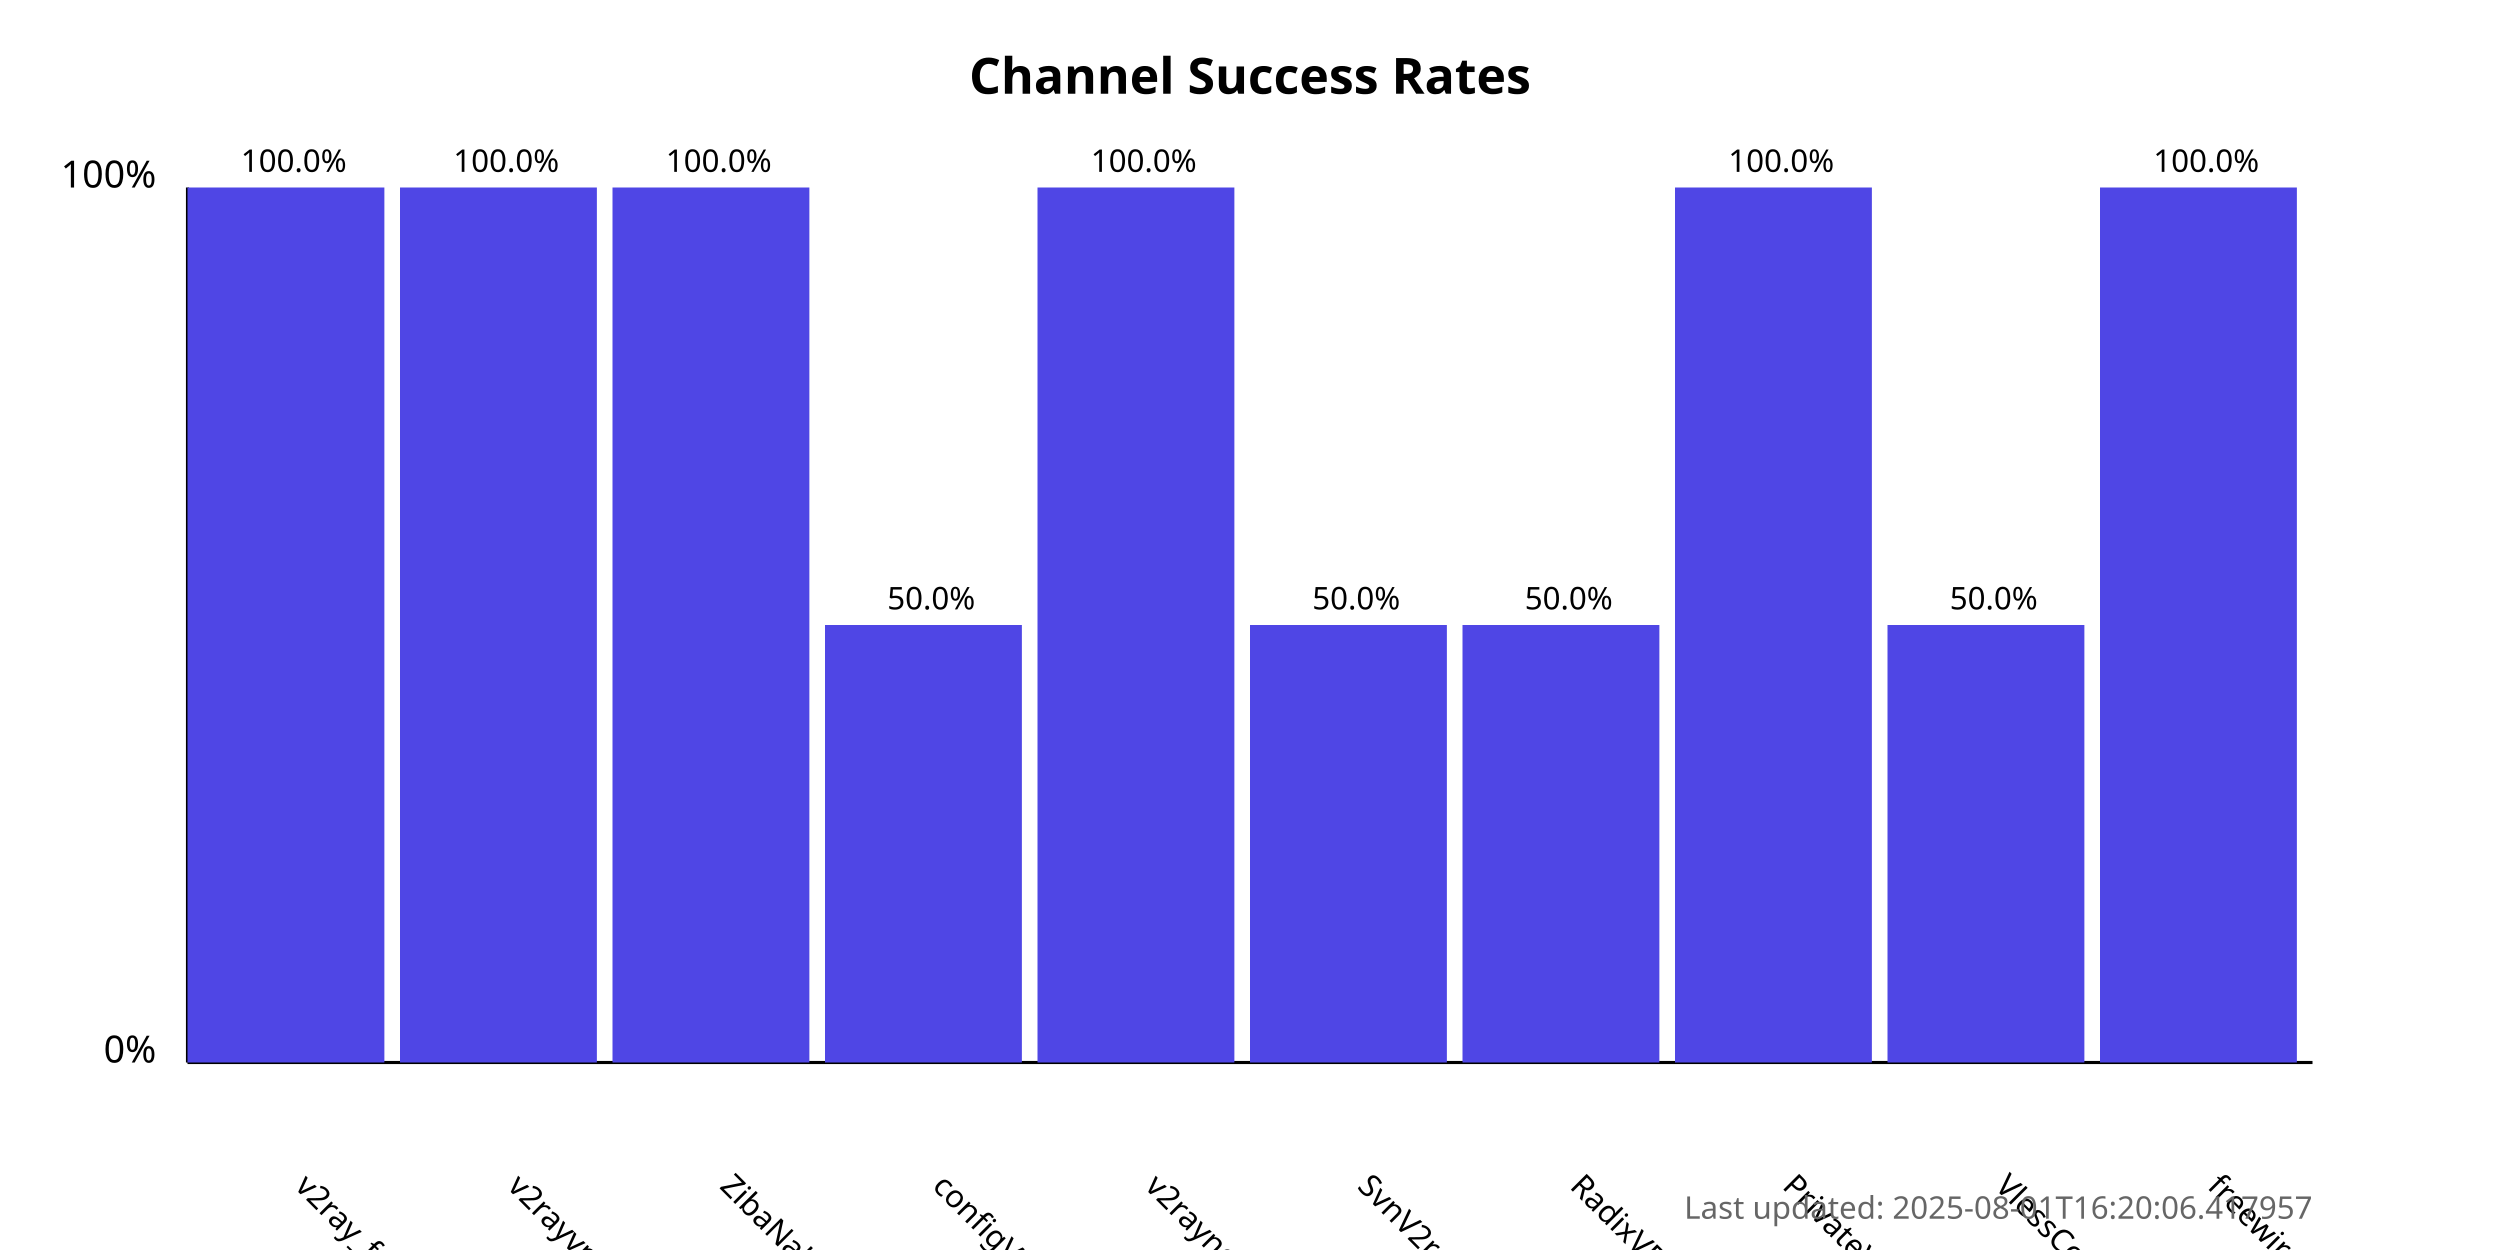
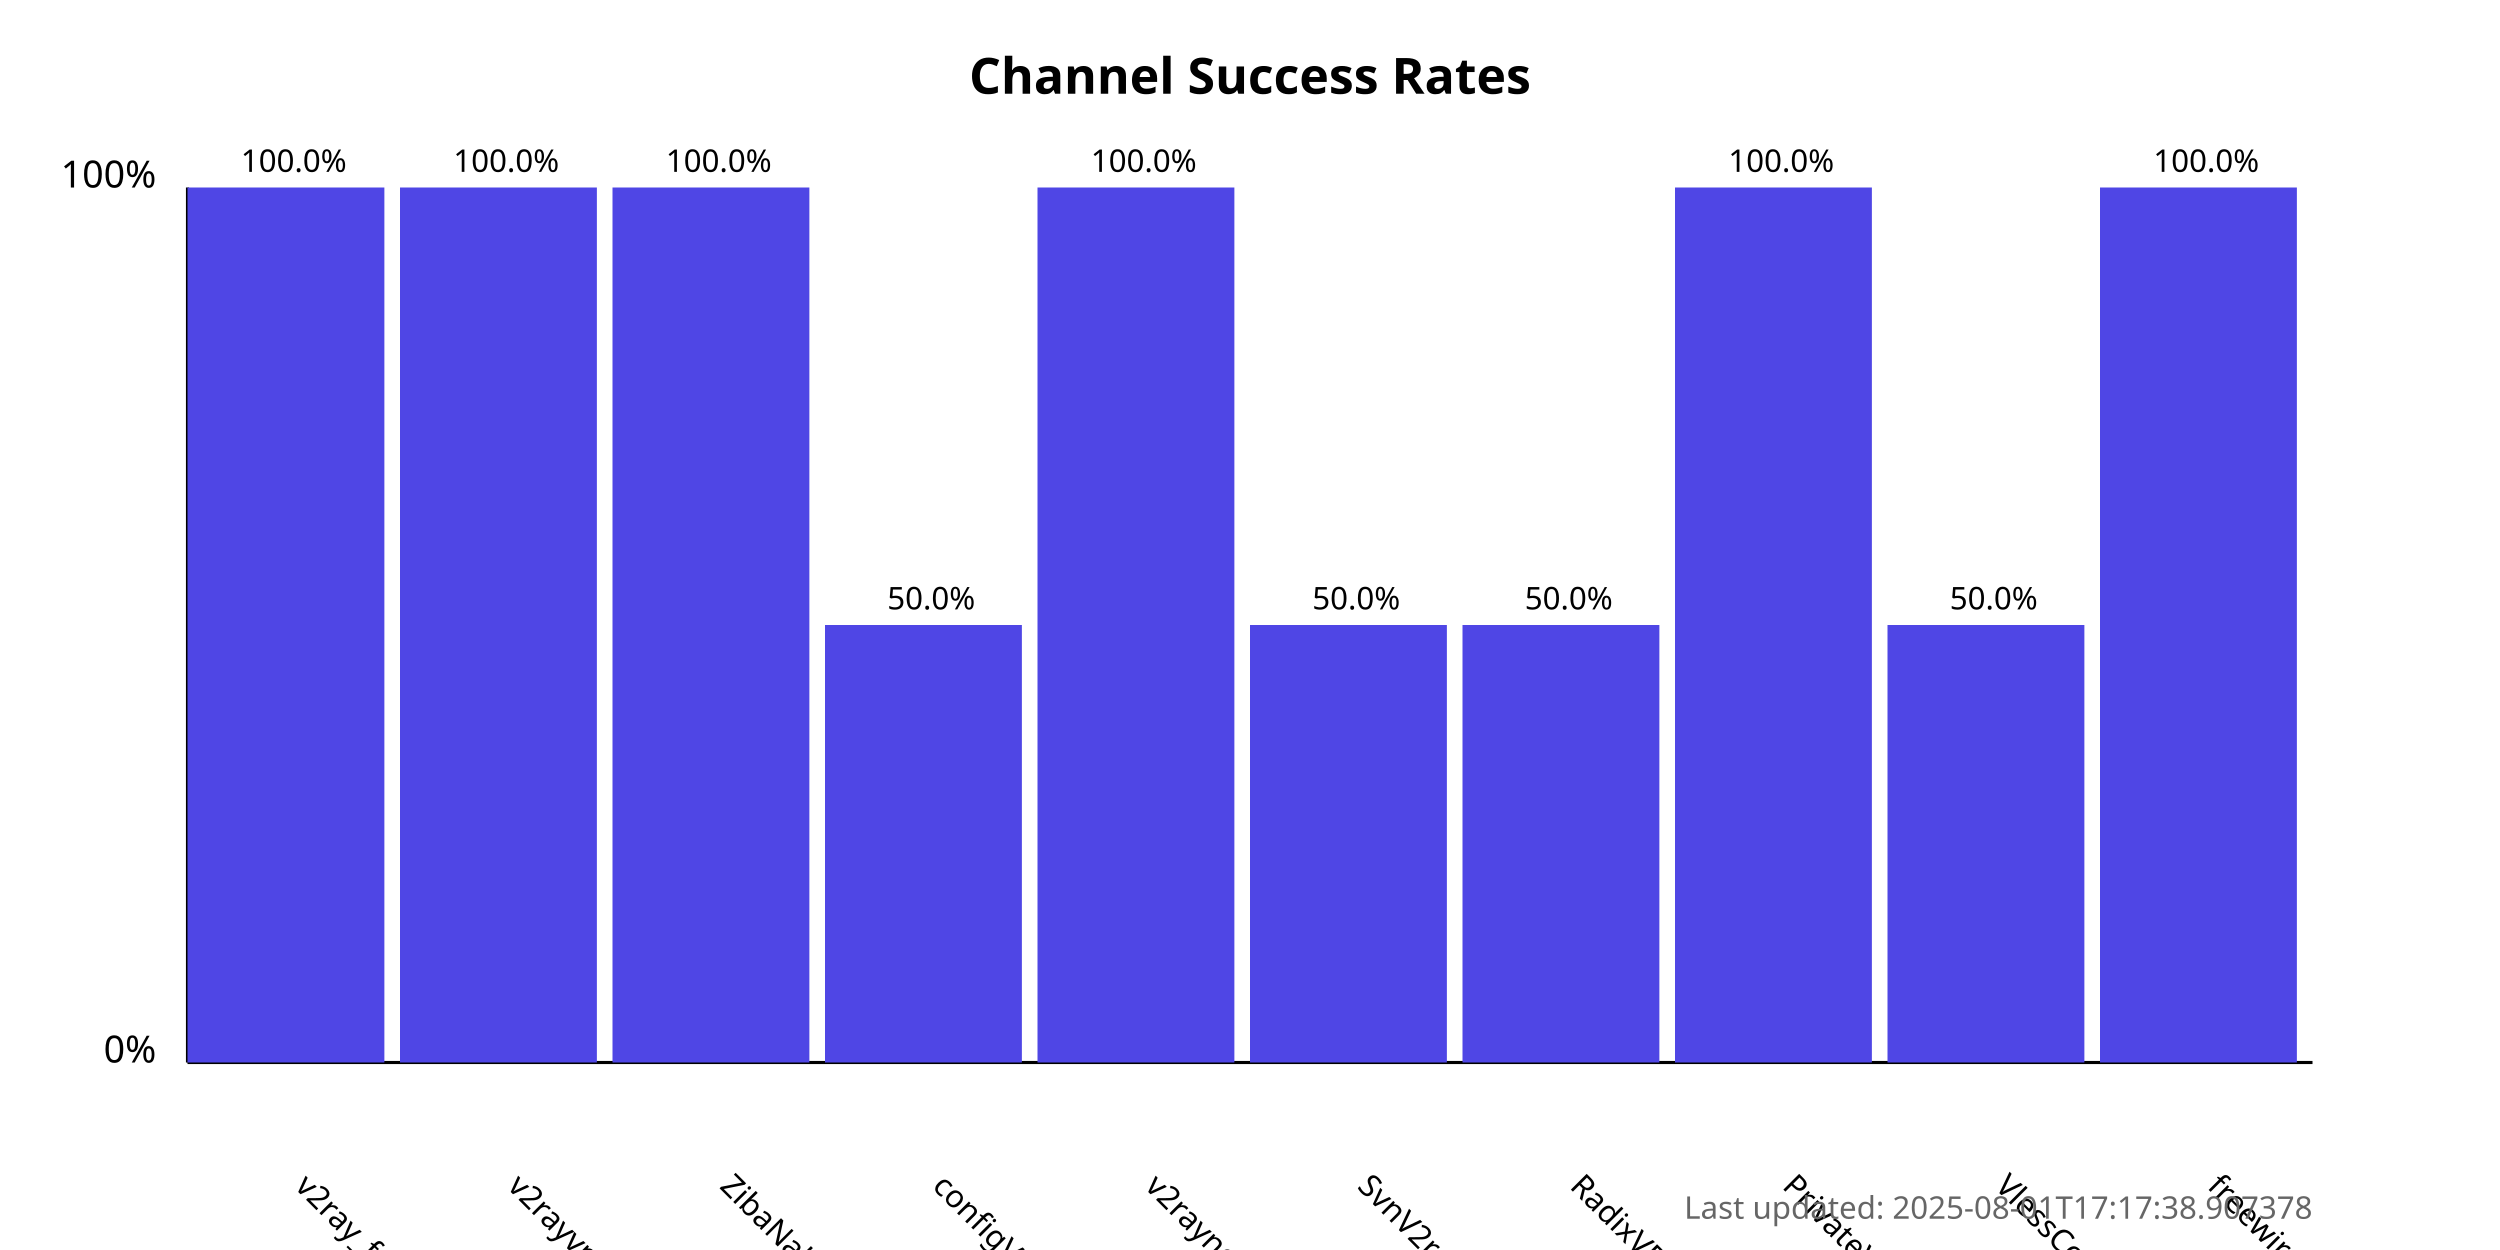
<svg xmlns="http://www.w3.org/2000/svg" width="800" height="400">
  <style>
            .chart-title { font: bold 16px sans-serif; }
            .axis-label { font: 12px sans-serif; }
            .tick-label { font: 10px sans-serif; }
            .bar { fill: #4f46e5; }
            .bar:hover { fill: #6366f1; }
            .timestamp { font: 10px sans-serif; fill: #666; }
        </style>
  <text x="400.0" y="30" text-anchor="middle" class="chart-title">
            Channel Success Rates
        </text>
  <line x1="60" y1="340" x2="60" y2="60" stroke="black" stroke-width="1" />
  <line x1="60" y1="340" x2="740" y2="340" stroke="black" stroke-width="1" />
  <text x="50" y="340" text-anchor="end" class="axis-label">0%</text>
  <text x="50" y="60" text-anchor="end" class="axis-label">100%</text>
  <g>
    <rect x="60" y="60.0" width="63.0" height="280.0" class="bar" />
    <text x="94.0" y="380" transform="rotate(45, 94.0, 380)" text-anchor="start" class="tick-label">
                v2ray_free_conf
            </text>
    <text x="94.0" y="55.0" text-anchor="middle" class="tick-label">
                100.0%
            </text>
  </g>
  <g>
    <rect x="128.0" y="60.0" width="63.0" height="280.0" class="bar" />
    <text x="162.0" y="380" transform="rotate(45, 162.0, 380)" text-anchor="start" class="tick-label">
                v2rayvpno
            </text>
    <text x="162.0" y="55.0" text-anchor="middle" class="tick-label">
                100.0%
            </text>
  </g>
  <g>
    <rect x="196.0" y="60.0" width="63.0" height="280.0" class="bar" />
    <text x="230.0" y="380" transform="rotate(45, 230.0, 380)" text-anchor="start" class="tick-label">
                ZibaNabz
            </text>
    <text x="230.0" y="55.0" text-anchor="middle" class="tick-label">
                100.0%
            </text>
  </g>
  <g>
    <rect x="264.0" y="200.0" width="63.0" height="140.0" class="bar" />
    <text x="298.0" y="380" transform="rotate(45, 298.0, 380)" text-anchor="start" class="tick-label">
                configV2rayForFree
            </text>
    <text x="298.0" y="195.0" text-anchor="middle" class="tick-label">
                50.0%
            </text>
  </g>
  <g>
    <rect x="332.0" y="60.0" width="63.0" height="280.0" class="bar" />
    <text x="366.0" y="380" transform="rotate(45, 366.0, 380)" text-anchor="start" class="tick-label">
                v2rayngvpn
            </text>
    <text x="366.0" y="55.0" text-anchor="middle" class="tick-label">
                100.0%
            </text>
  </g>
  <g>
    <rect x="400.0" y="200.0" width="63.0" height="140.0" class="bar" />
    <text x="434.0" y="380" transform="rotate(45, 434.0, 380)" text-anchor="start" class="tick-label">
                SvnV2ray
            </text>
    <text x="434.0" y="195.0" text-anchor="middle" class="tick-label">
                50.0%
            </text>
  </g>
  <g>
    <rect x="468.0" y="200.0" width="63.0" height="140.0" class="bar" />
    <text x="502.0" y="380" transform="rotate(45, 502.0, 380)" text-anchor="start" class="tick-label">
                RadixVPN
            </text>
    <text x="502.0" y="195.0" text-anchor="middle" class="tick-label">
                50.0%
            </text>
  </g>
  <g>
    <rect x="536.0" y="60.0" width="63.0" height="280.0" class="bar" />
    <text x="570.0" y="380" transform="rotate(45, 570.0, 380)" text-anchor="start" class="tick-label">
                PrivateVPNs
            </text>
    <text x="570.0" y="55.0" text-anchor="middle" class="tick-label">
                100.0%
            </text>
  </g>
  <g>
    <rect x="604.0" y="200.0" width="63.0" height="140.0" class="bar" />
    <text x="638.0" y="380" transform="rotate(45, 638.0, 380)" text-anchor="start" class="tick-label">
                VlessConfig
            </text>
    <text x="638.0" y="195.0" text-anchor="middle" class="tick-label">
                50.0%
            </text>
  </g>
  <g>
    <rect x="672.0" y="60.0" width="63.0" height="280.0" class="bar" />
    <text x="706.0" y="380" transform="rotate(45, 706.0, 380)" text-anchor="start" class="tick-label">
                freewireguard
            </text>
    <text x="706.0" y="55.0" text-anchor="middle" class="tick-label">
                100.0%
            </text>
  </g>
  <text x="740" y="390" text-anchor="end" class="timestamp">
-             Last updated: 2025-08-01T16:20:06.417957
+             Last updated: 2025-08-01T17:17:38.907378
        </text>
</svg>
